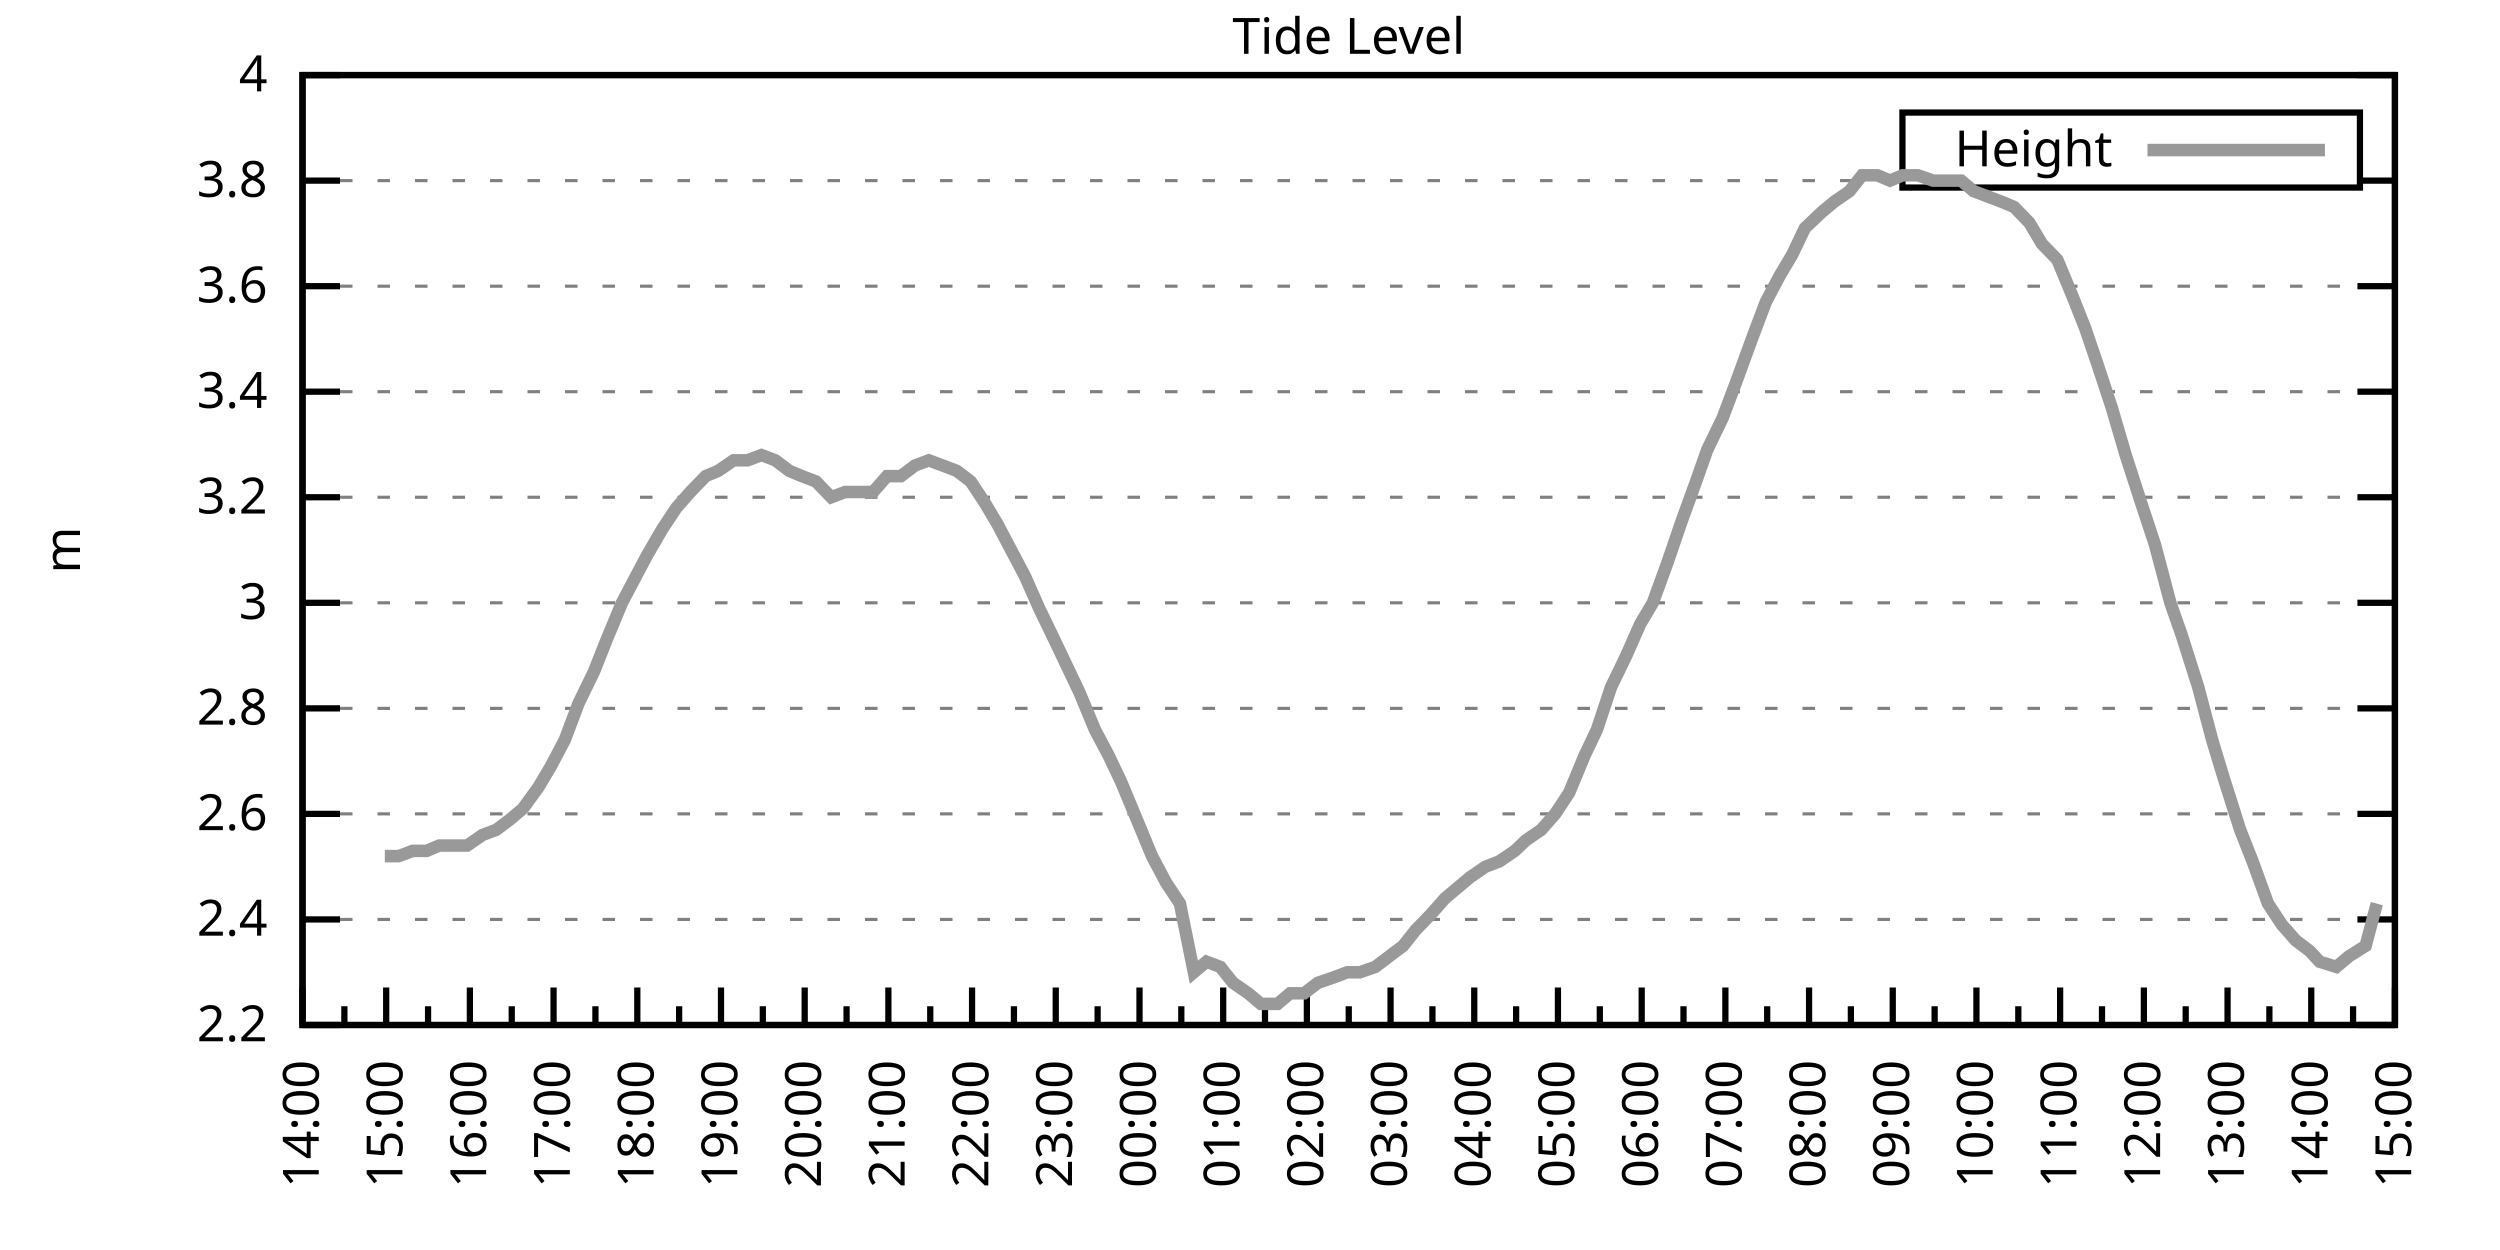
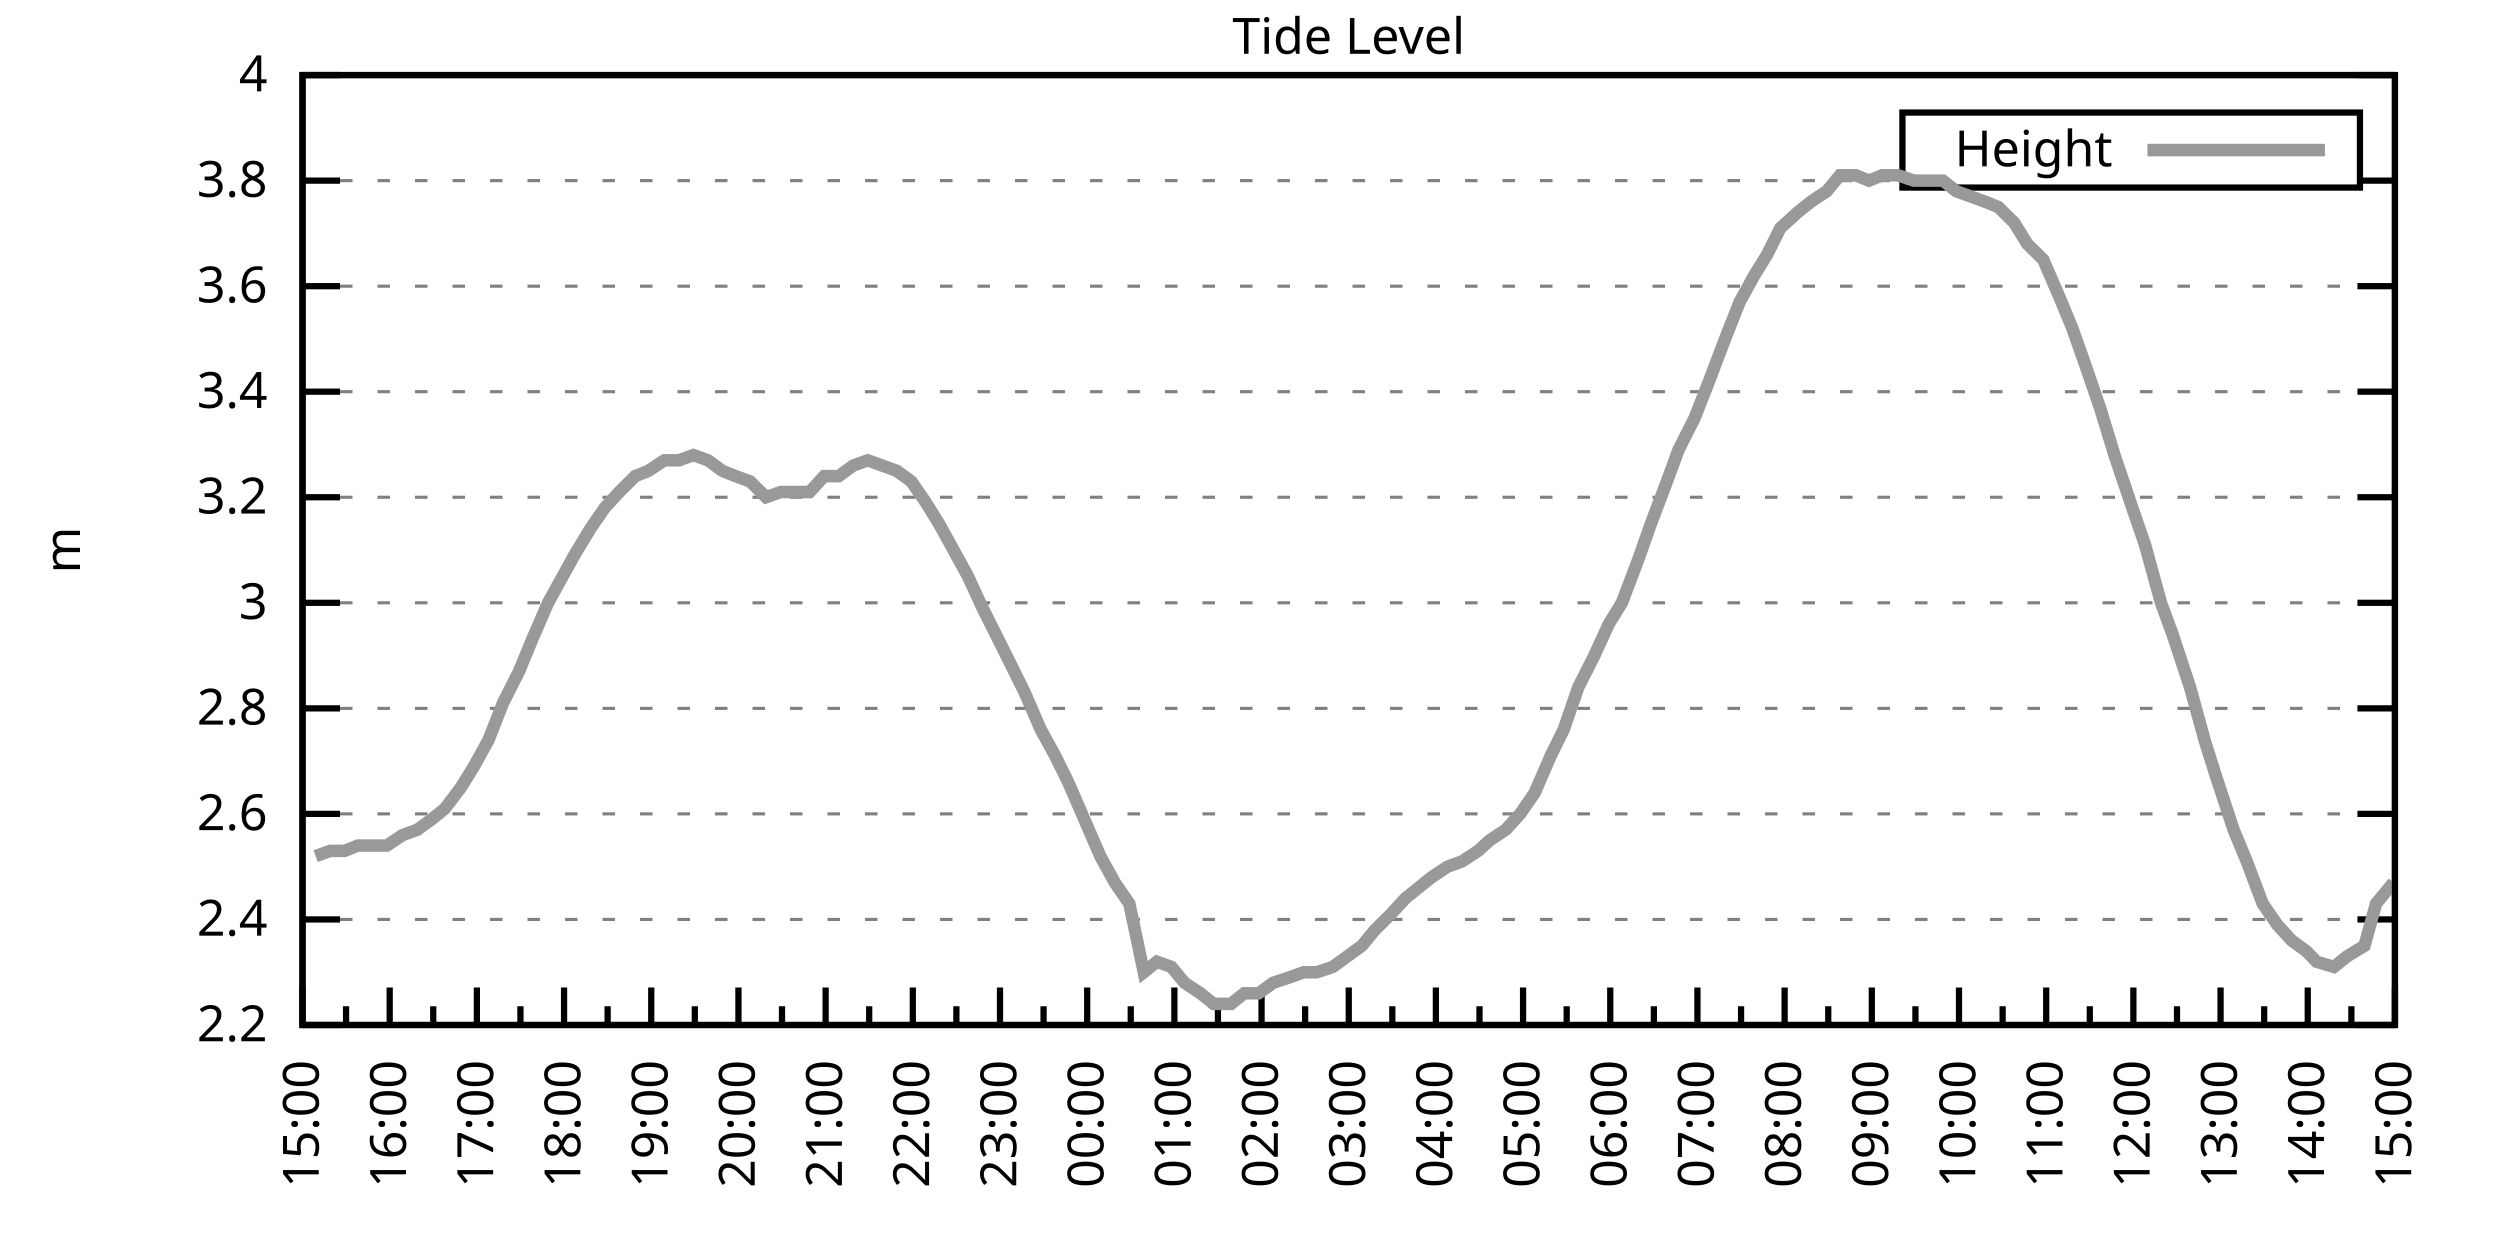
<svg xmlns="http://www.w3.org/2000/svg" xmlns:xlink="http://www.w3.org/1999/xlink" width="400" height="200" viewBox="0 0 400 200">
  <g id="gnuplot_canvas">
    <rect x="0" y="0" width="400" height="200" fill="none" />
    <defs>
      <circle id="gpDot" r="0.5" stroke-width="0.5" stroke="currentColor" />
      <path id="gpPt0" stroke-width="0.333" stroke="currentColor" d="M-1,0 h2 M0,-1 v2" />
      <path id="gpPt1" stroke-width="0.333" stroke="currentColor" d="M-1,-1 L1,1 M1,-1 L-1,1" />
      <path id="gpPt2" stroke-width="0.333" stroke="currentColor" d="M-1,0 L1,0 M0,-1 L0,1 M-1,-1 L1,1 M-1,1 L1,-1" />
      <rect id="gpPt3" stroke-width="0.333" stroke="currentColor" x="-1" y="-1" width="2" height="2" />
      <rect id="gpPt4" stroke-width="0.333" stroke="currentColor" fill="currentColor" x="-1" y="-1" width="2" height="2" />
      <circle id="gpPt5" stroke-width="0.333" stroke="currentColor" cx="0" cy="0" r="1" />
      <use xlink:href="#gpPt5" id="gpPt6" fill="currentColor" stroke="none" />
      <path id="gpPt7" stroke-width="0.333" stroke="currentColor" d="M0,-1.33 L-1.33,0.67 L1.33,0.67 z" />
      <use xlink:href="#gpPt7" id="gpPt8" fill="currentColor" stroke="none" />
      <use xlink:href="#gpPt7" id="gpPt9" stroke="currentColor" transform="rotate(180)" />
      <use xlink:href="#gpPt9" id="gpPt10" fill="currentColor" stroke="none" />
      <use xlink:href="#gpPt3" id="gpPt11" stroke="currentColor" transform="rotate(45)" />
      <use xlink:href="#gpPt11" id="gpPt12" fill="currentColor" stroke="none" />
      <path id="gpPt13" stroke-width="0.333" stroke="currentColor" d="M0,1.330 L1.265,0.411 L0.782,-1.067 L-0.782,-1.076 L-1.265,0.411 z" />
      <use xlink:href="#gpPt13" id="gpPt14" fill="currentColor" stroke="none" />
      <filter id="textbox" filterUnits="objectBoundingBox" x="0" y="0" height="1" width="1">
        <feFlood flood-color="white" flood-opacity="1" result="bgnd" />
        <feComposite in="SourceGraphic" in2="bgnd" operator="atop" />
      </filter>
      <filter id="greybox" filterUnits="objectBoundingBox" x="0" y="0" height="1" width="1">
        <feFlood flood-color="lightgrey" flood-opacity="1" result="grey" />
        <feComposite in="SourceGraphic" in2="grey" operator="atop" />
      </filter>
    </defs>
    <g fill="none" color="white" stroke="currentColor" stroke-width="1.00" stroke-linecap="butt" stroke-linejoin="miter">
</g>
    <g fill="none" color="black" stroke="currentColor" stroke-width="1.00" stroke-linecap="butt" stroke-linejoin="miter">
      <g stroke="none" shape-rendering="crispEdges">
        <polygon fill="rgb(255, 255, 255)" points="48.40,164.00 383.18,164.00 383.18,12.02 48.40,12.02 " />
      </g>
    </g>
    <g fill="none" color="black" stroke="currentColor" stroke-width="1.00" stroke-linecap="butt" stroke-linejoin="miter">
</g>
    <g fill="none" color="black" stroke="black" stroke-width="0.50" stroke-linecap="butt" stroke-linejoin="miter">
</g>
    <g fill="none" color="gray" stroke="currentColor" stroke-width="0.50" stroke-linecap="butt" stroke-linejoin="miter">
      <path stroke="gray" stroke-dasharray="2,4" class="gridline" d="M48.40,164.00 L383.19,164.00  " />
    </g>
    <g fill="none" color="gray" stroke="gray" stroke-width="1.00" stroke-linecap="butt" stroke-linejoin="miter">
</g>
    <g fill="none" color="black" stroke="currentColor" stroke-width="1.00" stroke-linecap="butt" stroke-linejoin="miter">
      <path stroke="black" d="M48.40,164.00 L54.40,164.00 M383.19,164.00 L377.19,164.00  " />
      <g transform="translate(42.80,166.60)" stroke="none" fill="black" font-family="Sans" font-size="8.00" text-anchor="end">
        <text>
          <tspan font-family="Sans"> 2.2</tspan>
        </text>
      </g>
    </g>
    <g fill="none" color="black" stroke="currentColor" stroke-width="1.00" stroke-linecap="butt" stroke-linejoin="miter">
</g>
    <g fill="none" color="black" stroke="black" stroke-width="0.50" stroke-linecap="butt" stroke-linejoin="miter">
</g>
    <g fill="none" color="gray" stroke="currentColor" stroke-width="0.50" stroke-linecap="butt" stroke-linejoin="miter">
      <path stroke="gray" stroke-dasharray="2,4" class="gridline" d="M48.40,147.11 L383.19,147.11  " />
    </g>
    <g fill="none" color="gray" stroke="gray" stroke-width="1.00" stroke-linecap="butt" stroke-linejoin="miter">
</g>
    <g fill="none" color="black" stroke="currentColor" stroke-width="1.00" stroke-linecap="butt" stroke-linejoin="miter">
      <path stroke="black" d="M48.40,147.11 L54.40,147.11 M383.19,147.11 L377.19,147.11  " />
      <g transform="translate(42.80,149.71)" stroke="none" fill="black" font-family="Sans" font-size="8.00" text-anchor="end">
        <text>
          <tspan font-family="Sans"> 2.4</tspan>
        </text>
      </g>
    </g>
    <g fill="none" color="black" stroke="currentColor" stroke-width="1.00" stroke-linecap="butt" stroke-linejoin="miter">
</g>
    <g fill="none" color="black" stroke="black" stroke-width="0.50" stroke-linecap="butt" stroke-linejoin="miter">
</g>
    <g fill="none" color="gray" stroke="currentColor" stroke-width="0.50" stroke-linecap="butt" stroke-linejoin="miter">
      <path stroke="gray" stroke-dasharray="2,4" class="gridline" d="M48.40,130.22 L383.19,130.22  " />
    </g>
    <g fill="none" color="gray" stroke="gray" stroke-width="1.00" stroke-linecap="butt" stroke-linejoin="miter">
</g>
    <g fill="none" color="black" stroke="currentColor" stroke-width="1.00" stroke-linecap="butt" stroke-linejoin="miter">
      <path stroke="black" d="M48.40,130.22 L54.40,130.22 M383.19,130.22 L377.19,130.22  " />
      <g transform="translate(42.80,132.82)" stroke="none" fill="black" font-family="Sans" font-size="8.00" text-anchor="end">
        <text>
          <tspan font-family="Sans"> 2.6</tspan>
        </text>
      </g>
    </g>
    <g fill="none" color="black" stroke="currentColor" stroke-width="1.00" stroke-linecap="butt" stroke-linejoin="miter">
</g>
    <g fill="none" color="black" stroke="black" stroke-width="0.50" stroke-linecap="butt" stroke-linejoin="miter">
</g>
    <g fill="none" color="gray" stroke="currentColor" stroke-width="0.50" stroke-linecap="butt" stroke-linejoin="miter">
      <path stroke="gray" stroke-dasharray="2,4" class="gridline" d="M48.40,113.34 L383.19,113.34  " />
    </g>
    <g fill="none" color="gray" stroke="gray" stroke-width="1.00" stroke-linecap="butt" stroke-linejoin="miter">
</g>
    <g fill="none" color="black" stroke="currentColor" stroke-width="1.00" stroke-linecap="butt" stroke-linejoin="miter">
      <path stroke="black" d="M48.40,113.34 L54.40,113.34 M383.19,113.34 L377.19,113.34  " />
      <g transform="translate(42.80,115.94)" stroke="none" fill="black" font-family="Sans" font-size="8.00" text-anchor="end">
        <text>
          <tspan font-family="Sans"> 2.8</tspan>
        </text>
      </g>
    </g>
    <g fill="none" color="black" stroke="currentColor" stroke-width="1.00" stroke-linecap="butt" stroke-linejoin="miter">
</g>
    <g fill="none" color="black" stroke="black" stroke-width="0.50" stroke-linecap="butt" stroke-linejoin="miter">
</g>
    <g fill="none" color="gray" stroke="currentColor" stroke-width="0.50" stroke-linecap="butt" stroke-linejoin="miter">
      <path stroke="gray" stroke-dasharray="2,4" class="gridline" d="M48.40,96.45 L383.19,96.45  " />
    </g>
    <g fill="none" color="gray" stroke="gray" stroke-width="1.00" stroke-linecap="butt" stroke-linejoin="miter">
</g>
    <g fill="none" color="black" stroke="currentColor" stroke-width="1.00" stroke-linecap="butt" stroke-linejoin="miter">
      <path stroke="black" d="M48.40,96.45 L54.40,96.45 M383.19,96.45 L377.19,96.45  " />
      <g transform="translate(42.80,99.05)" stroke="none" fill="black" font-family="Sans" font-size="8.00" text-anchor="end">
        <text>
          <tspan font-family="Sans"> 3</tspan>
        </text>
      </g>
    </g>
    <g fill="none" color="black" stroke="currentColor" stroke-width="1.00" stroke-linecap="butt" stroke-linejoin="miter">
</g>
    <g fill="none" color="black" stroke="black" stroke-width="0.50" stroke-linecap="butt" stroke-linejoin="miter">
</g>
    <g fill="none" color="gray" stroke="currentColor" stroke-width="0.50" stroke-linecap="butt" stroke-linejoin="miter">
      <path stroke="gray" stroke-dasharray="2,4" class="gridline" d="M48.40,79.56 L383.19,79.56  " />
    </g>
    <g fill="none" color="gray" stroke="gray" stroke-width="1.00" stroke-linecap="butt" stroke-linejoin="miter">
</g>
    <g fill="none" color="black" stroke="currentColor" stroke-width="1.00" stroke-linecap="butt" stroke-linejoin="miter">
      <path stroke="black" d="M48.40,79.56 L54.40,79.56 M383.19,79.56 L377.19,79.56  " />
      <g transform="translate(42.80,82.16)" stroke="none" fill="black" font-family="Sans" font-size="8.00" text-anchor="end">
        <text>
          <tspan font-family="Sans"> 3.2</tspan>
        </text>
      </g>
    </g>
    <g fill="none" color="black" stroke="currentColor" stroke-width="1.00" stroke-linecap="butt" stroke-linejoin="miter">
</g>
    <g fill="none" color="black" stroke="black" stroke-width="0.50" stroke-linecap="butt" stroke-linejoin="miter">
</g>
    <g fill="none" color="gray" stroke="currentColor" stroke-width="0.50" stroke-linecap="butt" stroke-linejoin="miter">
      <path stroke="gray" stroke-dasharray="2,4" class="gridline" d="M48.40,62.67 L383.19,62.67  " />
    </g>
    <g fill="none" color="gray" stroke="gray" stroke-width="1.00" stroke-linecap="butt" stroke-linejoin="miter">
</g>
    <g fill="none" color="black" stroke="currentColor" stroke-width="1.00" stroke-linecap="butt" stroke-linejoin="miter">
      <path stroke="black" d="M48.40,62.67 L54.40,62.67 M383.19,62.67 L377.19,62.67  " />
      <g transform="translate(42.80,65.27)" stroke="none" fill="black" font-family="Sans" font-size="8.00" text-anchor="end">
        <text>
          <tspan font-family="Sans"> 3.4</tspan>
        </text>
      </g>
    </g>
    <g fill="none" color="black" stroke="currentColor" stroke-width="1.00" stroke-linecap="butt" stroke-linejoin="miter">
</g>
    <g fill="none" color="black" stroke="black" stroke-width="0.50" stroke-linecap="butt" stroke-linejoin="miter">
</g>
    <g fill="none" color="gray" stroke="currentColor" stroke-width="0.50" stroke-linecap="butt" stroke-linejoin="miter">
      <path stroke="gray" stroke-dasharray="2,4" class="gridline" d="M48.40,45.79 L383.19,45.79  " />
    </g>
    <g fill="none" color="gray" stroke="gray" stroke-width="1.00" stroke-linecap="butt" stroke-linejoin="miter">
</g>
    <g fill="none" color="black" stroke="currentColor" stroke-width="1.00" stroke-linecap="butt" stroke-linejoin="miter">
      <path stroke="black" d="M48.40,45.79 L54.40,45.79 M383.19,45.79 L377.19,45.79  " />
      <g transform="translate(42.80,48.39)" stroke="none" fill="black" font-family="Sans" font-size="8.00" text-anchor="end">
        <text>
          <tspan font-family="Sans"> 3.6</tspan>
        </text>
      </g>
    </g>
    <g fill="none" color="black" stroke="currentColor" stroke-width="1.00" stroke-linecap="butt" stroke-linejoin="miter">
</g>
    <g fill="none" color="black" stroke="black" stroke-width="0.50" stroke-linecap="butt" stroke-linejoin="miter">
</g>
    <g fill="none" color="gray" stroke="currentColor" stroke-width="0.50" stroke-linecap="butt" stroke-linejoin="miter">
      <path stroke="gray" stroke-dasharray="2,4" class="gridline" d="M48.40,28.90 L304.39,28.90 M377.59,28.90 L383.19,28.90  " />
    </g>
    <g fill="none" color="gray" stroke="gray" stroke-width="1.00" stroke-linecap="butt" stroke-linejoin="miter">
</g>
    <g fill="none" color="black" stroke="currentColor" stroke-width="1.00" stroke-linecap="butt" stroke-linejoin="miter">
      <path stroke="black" d="M48.40,28.90 L54.40,28.90 M383.19,28.90 L377.19,28.90  " />
      <g transform="translate(42.80,31.50)" stroke="none" fill="black" font-family="Sans" font-size="8.00" text-anchor="end">
        <text>
          <tspan font-family="Sans"> 3.8</tspan>
        </text>
      </g>
    </g>
    <g fill="none" color="black" stroke="currentColor" stroke-width="1.00" stroke-linecap="butt" stroke-linejoin="miter">
</g>
    <g fill="none" color="black" stroke="black" stroke-width="0.50" stroke-linecap="butt" stroke-linejoin="miter">
</g>
    <g fill="none" color="gray" stroke="currentColor" stroke-width="0.50" stroke-linecap="butt" stroke-linejoin="miter">
      <path stroke="gray" stroke-dasharray="2,4" class="gridline" d="M48.40,12.01 L383.19,12.01  " />
    </g>
    <g fill="none" color="gray" stroke="gray" stroke-width="1.00" stroke-linecap="butt" stroke-linejoin="miter">
</g>
    <g fill="none" color="black" stroke="currentColor" stroke-width="1.00" stroke-linecap="butt" stroke-linejoin="miter">
      <path stroke="black" d="M48.40,12.01 L54.40,12.01 M383.19,12.01 L377.19,12.01  " />
      <g transform="translate(42.80,14.61)" stroke="none" fill="black" font-family="Sans" font-size="8.00" text-anchor="end">
        <text>
          <tspan font-family="Sans"> 4</tspan>
        </text>
      </g>
    </g>
    <g fill="none" color="black" stroke="currentColor" stroke-width="1.00" stroke-linecap="butt" stroke-linejoin="miter">
      <path stroke="black" d="M48.40,164.00 L48.40,158.00  " />
      <g transform="translate(51.00,169.60) rotate(270)" stroke="none" fill="black" font-family="Sans" font-size="8.00" text-anchor="end">
        <text>
+           <tspan font-family="Sans">15:00</tspan>
+         </text>
+       </g>
+     </g>
+     <g fill="none" color="black" stroke="currentColor" stroke-width="1.00" stroke-linecap="butt" stroke-linejoin="miter">
+       <path stroke="black" d="M55.37,164.00 L55.37,161.00 M62.35,164.00 L62.35,158.00  " />
+       <g transform="translate(64.95,169.60) rotate(270)" stroke="none" fill="black" font-family="Sans" font-size="8.00" text-anchor="end">
+         <text>
+           <tspan font-family="Sans">16:00</tspan>
+         </text>
+       </g>
+     </g>
+     <g fill="none" color="black" stroke="currentColor" stroke-width="1.00" stroke-linecap="butt" stroke-linejoin="miter">
+       <path stroke="black" d="M69.32,164.00 L69.32,161.00 M76.30,164.00 L76.30,158.00  " />
+       <g transform="translate(78.90,169.60) rotate(270)" stroke="none" fill="black" font-family="Sans" font-size="8.00" text-anchor="end">
+         <text>
+           <tspan font-family="Sans">17:00</tspan>
+         </text>
+       </g>
+     </g>
+     <g fill="none" color="black" stroke="currentColor" stroke-width="1.00" stroke-linecap="butt" stroke-linejoin="miter">
+       <path stroke="black" d="M83.27,164.00 L83.27,161.00 M90.25,164.00 L90.25,158.00  " />
+       <g transform="translate(92.85,169.60) rotate(270)" stroke="none" fill="black" font-family="Sans" font-size="8.00" text-anchor="end">
+         <text>
+           <tspan font-family="Sans">18:00</tspan>
+         </text>
+       </g>
+     </g>
+     <g fill="none" color="black" stroke="currentColor" stroke-width="1.00" stroke-linecap="butt" stroke-linejoin="miter">
+       <path stroke="black" d="M97.22,164.00 L97.22,161.00 M104.20,164.00 L104.20,158.00  " />
+       <g transform="translate(106.80,169.60) rotate(270)" stroke="none" fill="black" font-family="Sans" font-size="8.00" text-anchor="end">
+         <text>
+           <tspan font-family="Sans">19:00</tspan>
+         </text>
+       </g>
+     </g>
+     <g fill="none" color="black" stroke="currentColor" stroke-width="1.00" stroke-linecap="butt" stroke-linejoin="miter">
+       <path stroke="black" d="M111.17,164.00 L111.17,161.00 M118.15,164.00 L118.15,158.00  " />
+       <g transform="translate(120.75,169.60) rotate(270)" stroke="none" fill="black" font-family="Sans" font-size="8.00" text-anchor="end">
+         <text>
+           <tspan font-family="Sans">20:00</tspan>
+         </text>
+       </g>
+     </g>
+     <g fill="none" color="black" stroke="currentColor" stroke-width="1.00" stroke-linecap="butt" stroke-linejoin="miter">
+       <path stroke="black" d="M125.12,164.00 L125.12,161.00 M132.10,164.00 L132.10,158.00  " />
+       <g transform="translate(134.70,169.60) rotate(270)" stroke="none" fill="black" font-family="Sans" font-size="8.00" text-anchor="end">
+         <text>
+           <tspan font-family="Sans">21:00</tspan>
+         </text>
+       </g>
+     </g>
+     <g fill="none" color="black" stroke="currentColor" stroke-width="1.00" stroke-linecap="butt" stroke-linejoin="miter">
+       <path stroke="black" d="M139.07,164.00 L139.07,161.00 M146.05,164.00 L146.05,158.00  " />
+       <g transform="translate(148.65,169.60) rotate(270)" stroke="none" fill="black" font-family="Sans" font-size="8.00" text-anchor="end">
+         <text>
+           <tspan font-family="Sans">22:00</tspan>
+         </text>
+       </g>
+     </g>
+     <g fill="none" color="black" stroke="currentColor" stroke-width="1.00" stroke-linecap="butt" stroke-linejoin="miter">
+       <path stroke="black" d="M153.02,164.00 L153.02,161.00 M160.00,164.00 L160.00,158.00  " />
+       <g transform="translate(162.60,169.60) rotate(270)" stroke="none" fill="black" font-family="Sans" font-size="8.00" text-anchor="end">
+         <text>
+           <tspan font-family="Sans">23:00</tspan>
+         </text>
+       </g>
+     </g>
+     <g fill="none" color="black" stroke="currentColor" stroke-width="1.00" stroke-linecap="butt" stroke-linejoin="miter">
+       <path stroke="black" d="M166.97,164.00 L166.97,161.00 M173.95,164.00 L173.95,158.00  " />
+       <g transform="translate(176.55,169.60) rotate(270)" stroke="none" fill="black" font-family="Sans" font-size="8.00" text-anchor="end">
+         <text>
+           <tspan font-family="Sans">00:00</tspan>
+         </text>
+       </g>
+     </g>
+     <g fill="none" color="black" stroke="currentColor" stroke-width="1.00" stroke-linecap="butt" stroke-linejoin="miter">
+       <path stroke="black" d="M180.92,164.00 L180.92,161.00 M187.90,164.00 L187.90,158.00  " />
+       <g transform="translate(190.50,169.60) rotate(270)" stroke="none" fill="black" font-family="Sans" font-size="8.00" text-anchor="end">
+         <text>
+           <tspan font-family="Sans">01:00</tspan>
+         </text>
+       </g>
+     </g>
+     <g fill="none" color="black" stroke="currentColor" stroke-width="1.00" stroke-linecap="butt" stroke-linejoin="miter">
+       <path stroke="black" d="M194.87,164.00 L194.87,161.00 M201.85,164.00 L201.85,158.00  " />
+       <g transform="translate(204.45,169.60) rotate(270)" stroke="none" fill="black" font-family="Sans" font-size="8.00" text-anchor="end">
+         <text>
+           <tspan font-family="Sans">02:00</tspan>
+         </text>
+       </g>
+     </g>
+     <g fill="none" color="black" stroke="currentColor" stroke-width="1.00" stroke-linecap="butt" stroke-linejoin="miter">
+       <path stroke="black" d="M208.82,164.00 L208.82,161.00 M215.80,164.00 L215.80,158.00  " />
+       <g transform="translate(218.40,169.60) rotate(270)" stroke="none" fill="black" font-family="Sans" font-size="8.00" text-anchor="end">
+         <text>
+           <tspan font-family="Sans">03:00</tspan>
+         </text>
+       </g>
+     </g>
+     <g fill="none" color="black" stroke="currentColor" stroke-width="1.00" stroke-linecap="butt" stroke-linejoin="miter">
+       <path stroke="black" d="M222.77,164.00 L222.77,161.00 M229.74,164.00 L229.74,158.00  " />
+       <g transform="translate(232.34,169.60) rotate(270)" stroke="none" fill="black" font-family="Sans" font-size="8.00" text-anchor="end">
+         <text>
+           <tspan font-family="Sans">04:00</tspan>
+         </text>
+       </g>
+     </g>
+     <g fill="none" color="black" stroke="currentColor" stroke-width="1.00" stroke-linecap="butt" stroke-linejoin="miter">
+       <path stroke="black" d="M236.72,164.00 L236.72,161.00 M243.69,164.00 L243.69,158.00  " />
+       <g transform="translate(246.29,169.60) rotate(270)" stroke="none" fill="black" font-family="Sans" font-size="8.00" text-anchor="end">
+         <text>
+           <tspan font-family="Sans">05:00</tspan>
+         </text>
+       </g>
+     </g>
+     <g fill="none" color="black" stroke="currentColor" stroke-width="1.00" stroke-linecap="butt" stroke-linejoin="miter">
+       <path stroke="black" d="M250.67,164.00 L250.67,161.00 M257.64,164.00 L257.64,158.00  " />
+       <g transform="translate(260.24,169.60) rotate(270)" stroke="none" fill="black" font-family="Sans" font-size="8.00" text-anchor="end">
+         <text>
+           <tspan font-family="Sans">06:00</tspan>
+         </text>
+       </g>
+     </g>
+     <g fill="none" color="black" stroke="currentColor" stroke-width="1.00" stroke-linecap="butt" stroke-linejoin="miter">
+       <path stroke="black" d="M264.62,164.00 L264.62,161.00 M271.59,164.00 L271.59,158.00  " />
+       <g transform="translate(274.19,169.60) rotate(270)" stroke="none" fill="black" font-family="Sans" font-size="8.00" text-anchor="end">
+         <text>
+           <tspan font-family="Sans">07:00</tspan>
+         </text>
+       </g>
+     </g>
+     <g fill="none" color="black" stroke="currentColor" stroke-width="1.00" stroke-linecap="butt" stroke-linejoin="miter">
+       <path stroke="black" d="M278.57,164.00 L278.57,161.00 M285.54,164.00 L285.54,158.00  " />
+       <g transform="translate(288.14,169.60) rotate(270)" stroke="none" fill="black" font-family="Sans" font-size="8.00" text-anchor="end">
+         <text>
+           <tspan font-family="Sans">08:00</tspan>
+         </text>
+       </g>
+     </g>
+     <g fill="none" color="black" stroke="currentColor" stroke-width="1.00" stroke-linecap="butt" stroke-linejoin="miter">
+       <path stroke="black" d="M292.52,164.00 L292.52,161.00 M299.49,164.00 L299.49,158.00  " />
+       <g transform="translate(302.09,169.60) rotate(270)" stroke="none" fill="black" font-family="Sans" font-size="8.00" text-anchor="end">
+         <text>
+           <tspan font-family="Sans">09:00</tspan>
+         </text>
+       </g>
+     </g>
+     <g fill="none" color="black" stroke="currentColor" stroke-width="1.00" stroke-linecap="butt" stroke-linejoin="miter">
+       <path stroke="black" d="M306.47,164.00 L306.47,161.00 M313.44,164.00 L313.44,158.00  " />
+       <g transform="translate(316.04,169.60) rotate(270)" stroke="none" fill="black" font-family="Sans" font-size="8.00" text-anchor="end">
+         <text>
+           <tspan font-family="Sans">10:00</tspan>
+         </text>
+       </g>
+     </g>
+     <g fill="none" color="black" stroke="currentColor" stroke-width="1.00" stroke-linecap="butt" stroke-linejoin="miter">
+       <path stroke="black" d="M320.42,164.00 L320.42,161.00 M327.39,164.00 L327.39,158.00  " />
+       <g transform="translate(329.99,169.60) rotate(270)" stroke="none" fill="black" font-family="Sans" font-size="8.00" text-anchor="end">
+         <text>
+           <tspan font-family="Sans">11:00</tspan>
+         </text>
+       </g>
+     </g>
+     <g fill="none" color="black" stroke="currentColor" stroke-width="1.00" stroke-linecap="butt" stroke-linejoin="miter">
+       <path stroke="black" d="M334.37,164.00 L334.37,161.00 M341.34,164.00 L341.34,158.00  " />
+       <g transform="translate(343.94,169.60) rotate(270)" stroke="none" fill="black" font-family="Sans" font-size="8.00" text-anchor="end">
+         <text>
+           <tspan font-family="Sans">12:00</tspan>
+         </text>
+       </g>
+     </g>
+     <g fill="none" color="black" stroke="currentColor" stroke-width="1.00" stroke-linecap="butt" stroke-linejoin="miter">
+       <path stroke="black" d="M348.32,164.00 L348.32,161.00 M355.29,164.00 L355.29,158.00  " />
+       <g transform="translate(357.89,169.60) rotate(270)" stroke="none" fill="black" font-family="Sans" font-size="8.00" text-anchor="end">
+         <text>
+           <tspan font-family="Sans">13:00</tspan>
+         </text>
+       </g>
+     </g>
+     <g fill="none" color="black" stroke="currentColor" stroke-width="1.00" stroke-linecap="butt" stroke-linejoin="miter">
+       <path stroke="black" d="M362.27,164.00 L362.27,161.00 M369.24,164.00 L369.24,158.00  " />
+       <g transform="translate(371.84,169.60) rotate(270)" stroke="none" fill="black" font-family="Sans" font-size="8.00" text-anchor="end">
+         <text>
          <tspan font-family="Sans">14:00</tspan>
        </text>
      </g>
    </g>
    <g fill="none" color="black" stroke="currentColor" stroke-width="1.00" stroke-linecap="butt" stroke-linejoin="miter">
-       <path stroke="black" d="M55.10,164.00 L55.10,161.00 M61.79,164.00 L61.79,158.00  " />
-       <g transform="translate(64.39,169.60) rotate(270)" stroke="none" fill="black" font-family="Sans" font-size="8.00" text-anchor="end">
-         <text>
-           <tspan font-family="Sans">15:00</tspan>
-         </text>
-       </g>
-     </g>
-     <g fill="none" color="black" stroke="currentColor" stroke-width="1.00" stroke-linecap="butt" stroke-linejoin="miter">
-       <path stroke="black" d="M68.49,164.00 L68.49,161.00 M75.18,164.00 L75.18,158.00  " />
-       <g transform="translate(77.78,169.60) rotate(270)" stroke="none" fill="black" font-family="Sans" font-size="8.00" text-anchor="end">
-         <text>
-           <tspan font-family="Sans">16:00</tspan>
-         </text>
-       </g>
-     </g>
-     <g fill="none" color="black" stroke="currentColor" stroke-width="1.00" stroke-linecap="butt" stroke-linejoin="miter">
-       <path stroke="black" d="M81.88,164.00 L81.88,161.00 M88.57,164.00 L88.57,158.00  " />
-       <g transform="translate(91.17,169.60) rotate(270)" stroke="none" fill="black" font-family="Sans" font-size="8.00" text-anchor="end">
-         <text>
-           <tspan font-family="Sans">17:00</tspan>
-         </text>
-       </g>
-     </g>
-     <g fill="none" color="black" stroke="currentColor" stroke-width="1.00" stroke-linecap="butt" stroke-linejoin="miter">
-       <path stroke="black" d="M95.27,164.00 L95.27,161.00 M101.97,164.00 L101.97,158.00  " />
-       <g transform="translate(104.57,169.60) rotate(270)" stroke="none" fill="black" font-family="Sans" font-size="8.00" text-anchor="end">
-         <text>
-           <tspan font-family="Sans">18:00</tspan>
-         </text>
-       </g>
-     </g>
-     <g fill="none" color="black" stroke="currentColor" stroke-width="1.00" stroke-linecap="butt" stroke-linejoin="miter">
-       <path stroke="black" d="M108.66,164.00 L108.66,161.00 M115.36,164.00 L115.36,158.00  " />
-       <g transform="translate(117.96,169.60) rotate(270)" stroke="none" fill="black" font-family="Sans" font-size="8.00" text-anchor="end">
-         <text>
-           <tspan font-family="Sans">19:00</tspan>
-         </text>
-       </g>
-     </g>
-     <g fill="none" color="black" stroke="currentColor" stroke-width="1.00" stroke-linecap="butt" stroke-linejoin="miter">
-       <path stroke="black" d="M122.05,164.00 L122.05,161.00 M128.75,164.00 L128.75,158.00  " />
-       <g transform="translate(131.35,169.60) rotate(270)" stroke="none" fill="black" font-family="Sans" font-size="8.00" text-anchor="end">
-         <text>
-           <tspan font-family="Sans">20:00</tspan>
-         </text>
-       </g>
-     </g>
-     <g fill="none" color="black" stroke="currentColor" stroke-width="1.00" stroke-linecap="butt" stroke-linejoin="miter">
-       <path stroke="black" d="M135.45,164.00 L135.45,161.00 M142.14,164.00 L142.14,158.00  " />
-       <g transform="translate(144.74,169.60) rotate(270)" stroke="none" fill="black" font-family="Sans" font-size="8.00" text-anchor="end">
-         <text>
-           <tspan font-family="Sans">21:00</tspan>
-         </text>
-       </g>
-     </g>
-     <g fill="none" color="black" stroke="currentColor" stroke-width="1.00" stroke-linecap="butt" stroke-linejoin="miter">
-       <path stroke="black" d="M148.84,164.00 L148.84,161.00 M155.53,164.00 L155.53,158.00  " />
-       <g transform="translate(158.13,169.60) rotate(270)" stroke="none" fill="black" font-family="Sans" font-size="8.00" text-anchor="end">
-         <text>
-           <tspan font-family="Sans">22:00</tspan>
-         </text>
-       </g>
-     </g>
-     <g fill="none" color="black" stroke="currentColor" stroke-width="1.00" stroke-linecap="butt" stroke-linejoin="miter">
-       <path stroke="black" d="M162.23,164.00 L162.23,161.00 M168.92,164.00 L168.92,158.00  " />
-       <g transform="translate(171.52,169.60) rotate(270)" stroke="none" fill="black" font-family="Sans" font-size="8.00" text-anchor="end">
-         <text>
-           <tspan font-family="Sans">23:00</tspan>
-         </text>
-       </g>
-     </g>
-     <g fill="none" color="black" stroke="currentColor" stroke-width="1.00" stroke-linecap="butt" stroke-linejoin="miter">
-       <path stroke="black" d="M175.62,164.00 L175.62,161.00 M182.32,164.00 L182.32,158.00  " />
-       <g transform="translate(184.92,169.60) rotate(270)" stroke="none" fill="black" font-family="Sans" font-size="8.00" text-anchor="end">
-         <text>
-           <tspan font-family="Sans">00:00</tspan>
-         </text>
-       </g>
-     </g>
-     <g fill="none" color="black" stroke="currentColor" stroke-width="1.00" stroke-linecap="butt" stroke-linejoin="miter">
-       <path stroke="black" d="M189.01,164.00 L189.01,161.00 M195.71,164.00 L195.71,158.00  " />
-       <g transform="translate(198.31,169.60) rotate(270)" stroke="none" fill="black" font-family="Sans" font-size="8.00" text-anchor="end">
-         <text>
-           <tspan font-family="Sans">01:00</tspan>
-         </text>
-       </g>
-     </g>
-     <g fill="none" color="black" stroke="currentColor" stroke-width="1.00" stroke-linecap="butt" stroke-linejoin="miter">
-       <path stroke="black" d="M202.40,164.00 L202.40,161.00 M209.10,164.00 L209.10,158.00  " />
-       <g transform="translate(211.70,169.60) rotate(270)" stroke="none" fill="black" font-family="Sans" font-size="8.00" text-anchor="end">
-         <text>
-           <tspan font-family="Sans">02:00</tspan>
-         </text>
-       </g>
-     </g>
-     <g fill="none" color="black" stroke="currentColor" stroke-width="1.00" stroke-linecap="butt" stroke-linejoin="miter">
-       <path stroke="black" d="M215.80,164.00 L215.80,161.00 M222.49,164.00 L222.49,158.00  " />
-       <g transform="translate(225.09,169.60) rotate(270)" stroke="none" fill="black" font-family="Sans" font-size="8.00" text-anchor="end">
-         <text>
-           <tspan font-family="Sans">03:00</tspan>
-         </text>
-       </g>
-     </g>
-     <g fill="none" color="black" stroke="currentColor" stroke-width="1.00" stroke-linecap="butt" stroke-linejoin="miter">
-       <path stroke="black" d="M229.19,164.00 L229.19,161.00 M235.88,164.00 L235.88,158.00  " />
-       <g transform="translate(238.48,169.60) rotate(270)" stroke="none" fill="black" font-family="Sans" font-size="8.00" text-anchor="end">
-         <text>
-           <tspan font-family="Sans">04:00</tspan>
-         </text>
-       </g>
-     </g>
-     <g fill="none" color="black" stroke="currentColor" stroke-width="1.00" stroke-linecap="butt" stroke-linejoin="miter">
-       <path stroke="black" d="M242.58,164.00 L242.58,161.00 M249.27,164.00 L249.27,158.00  " />
-       <g transform="translate(251.87,169.60) rotate(270)" stroke="none" fill="black" font-family="Sans" font-size="8.00" text-anchor="end">
-         <text>
-           <tspan font-family="Sans">05:00</tspan>
-         </text>
-       </g>
-     </g>
-     <g fill="none" color="black" stroke="currentColor" stroke-width="1.00" stroke-linecap="butt" stroke-linejoin="miter">
-       <path stroke="black" d="M255.97,164.00 L255.97,161.00 M262.67,164.00 L262.67,158.00  " />
-       <g transform="translate(265.27,169.60) rotate(270)" stroke="none" fill="black" font-family="Sans" font-size="8.00" text-anchor="end">
-         <text>
-           <tspan font-family="Sans">06:00</tspan>
-         </text>
-       </g>
-     </g>
-     <g fill="none" color="black" stroke="currentColor" stroke-width="1.00" stroke-linecap="butt" stroke-linejoin="miter">
-       <path stroke="black" d="M269.36,164.00 L269.36,161.00 M276.06,164.00 L276.06,158.00  " />
-       <g transform="translate(278.66,169.60) rotate(270)" stroke="none" fill="black" font-family="Sans" font-size="8.00" text-anchor="end">
-         <text>
-           <tspan font-family="Sans">07:00</tspan>
-         </text>
-       </g>
-     </g>
-     <g fill="none" color="black" stroke="currentColor" stroke-width="1.00" stroke-linecap="butt" stroke-linejoin="miter">
-       <path stroke="black" d="M282.75,164.00 L282.75,161.00 M289.45,164.00 L289.45,158.00  " />
-       <g transform="translate(292.05,169.60) rotate(270)" stroke="none" fill="black" font-family="Sans" font-size="8.00" text-anchor="end">
-         <text>
-           <tspan font-family="Sans">08:00</tspan>
-         </text>
-       </g>
-     </g>
-     <g fill="none" color="black" stroke="currentColor" stroke-width="1.00" stroke-linecap="butt" stroke-linejoin="miter">
-       <path stroke="black" d="M296.14,164.00 L296.14,161.00 M302.84,164.00 L302.84,158.00  " />
-       <g transform="translate(305.44,169.60) rotate(270)" stroke="none" fill="black" font-family="Sans" font-size="8.00" text-anchor="end">
-         <text>
-           <tspan font-family="Sans">09:00</tspan>
-         </text>
-       </g>
-     </g>
-     <g fill="none" color="black" stroke="currentColor" stroke-width="1.00" stroke-linecap="butt" stroke-linejoin="miter">
-       <path stroke="black" d="M309.54,164.00 L309.54,161.00 M316.23,164.00 L316.23,158.00  " />
-       <g transform="translate(318.83,169.60) rotate(270)" stroke="none" fill="black" font-family="Sans" font-size="8.00" text-anchor="end">
-         <text>
-           <tspan font-family="Sans">10:00</tspan>
-         </text>
-       </g>
-     </g>
-     <g fill="none" color="black" stroke="currentColor" stroke-width="1.00" stroke-linecap="butt" stroke-linejoin="miter">
-       <path stroke="black" d="M322.93,164.00 L322.93,161.00 M329.62,164.00 L329.62,158.00  " />
-       <g transform="translate(332.22,169.60) rotate(270)" stroke="none" fill="black" font-family="Sans" font-size="8.00" text-anchor="end">
-         <text>
-           <tspan font-family="Sans">11:00</tspan>
-         </text>
-       </g>
-     </g>
-     <g fill="none" color="black" stroke="currentColor" stroke-width="1.00" stroke-linecap="butt" stroke-linejoin="miter">
-       <path stroke="black" d="M336.32,164.00 L336.32,161.00 M343.02,164.00 L343.02,158.00  " />
-       <g transform="translate(345.62,169.60) rotate(270)" stroke="none" fill="black" font-family="Sans" font-size="8.00" text-anchor="end">
-         <text>
-           <tspan font-family="Sans">12:00</tspan>
-         </text>
-       </g>
-     </g>
-     <g fill="none" color="black" stroke="currentColor" stroke-width="1.00" stroke-linecap="butt" stroke-linejoin="miter">
-       <path stroke="black" d="M349.71,164.00 L349.71,161.00 M356.41,164.00 L356.41,158.00  " />
-       <g transform="translate(359.01,169.60) rotate(270)" stroke="none" fill="black" font-family="Sans" font-size="8.00" text-anchor="end">
-         <text>
-           <tspan font-family="Sans">13:00</tspan>
-         </text>
-       </g>
-     </g>
-     <g fill="none" color="black" stroke="currentColor" stroke-width="1.00" stroke-linecap="butt" stroke-linejoin="miter">
-       <path stroke="black" d="M363.10,164.00 L363.10,161.00 M369.80,164.00 L369.80,158.00  " />
-       <g transform="translate(372.40,169.60) rotate(270)" stroke="none" fill="black" font-family="Sans" font-size="8.00" text-anchor="end">
-         <text>
-           <tspan font-family="Sans">14:00</tspan>
-         </text>
-       </g>
-     </g>
-     <g fill="none" color="black" stroke="currentColor" stroke-width="1.00" stroke-linecap="butt" stroke-linejoin="miter">
-       <path stroke="black" d="M376.49,164.00 L376.49,161.00 M383.19,164.00 L383.19,158.00  " />
+       <path stroke="black" d="M376.22,164.00 L376.22,161.00 M383.19,164.00 L383.19,158.00  " />
      <g transform="translate(385.79,169.60) rotate(270)" stroke="none" fill="black" font-family="Sans" font-size="8.00" text-anchor="end">
        <text>
          <tspan font-family="Sans">15:00</tspan>
        </text>
      </g>
    </g>
    <g fill="none" color="black" stroke="currentColor" stroke-width="1.00" stroke-linecap="butt" stroke-linejoin="miter">
</g>
    <g fill="none" color="black" stroke="currentColor" stroke-width="1.00" stroke-linecap="butt" stroke-linejoin="miter">
      <path stroke="black" d="M48.40,12.01 L48.40,164.00 L383.19,164.00 L383.19,12.01 L48.40,12.01 Z  " />
    </g>
    <g fill="none" color="black" stroke="currentColor" stroke-width="1.00" stroke-linecap="butt" stroke-linejoin="miter">
      <g transform="translate(12.80,88.01) rotate(270)" stroke="none" fill="black" font-family="Sans" font-size="8.00" text-anchor="middle">
        <text>
          <tspan font-family="Sans">m</tspan>
        </text>
      </g>
    </g>
    <g fill="none" color="black" stroke="currentColor" stroke-width="1.00" stroke-linecap="butt" stroke-linejoin="miter">
</g>
    <g fill="none" color="black" stroke="currentColor" stroke-width="1.00" stroke-linecap="butt" stroke-linejoin="miter">
      <path stroke="black" d="M304.39,30.01 L304.39,18.01 L377.59,18.01 L377.59,30.01 L304.39,30.01 Z  " />
    </g>
    <g id="Tide_level_plot_1">
      <g fill="none" color="white" stroke="black" stroke-width="2.00" stroke-linecap="butt" stroke-linejoin="miter">
</g>
      <g fill="none" color="black" stroke="currentColor" stroke-width="2.00" stroke-linecap="butt" stroke-linejoin="miter">
        <g transform="translate(337.99,26.61)" stroke="none" fill="black" font-family="Sans" font-size="8.00" text-anchor="end">
          <text>
            <tspan font-family="Sans">Height</tspan>
          </text>
        </g>
      </g>
      <g fill="none" color="black" stroke="currentColor" stroke-width="2.00" stroke-linecap="butt" stroke-linejoin="miter">
-         <path stroke="rgb(153, 153, 153)" d="M343.59,24.01 L371.99,24.01 M61.57,136.98 L63.80,136.98 L66.03,136.14 L68.26,136.14 L70.27,135.29 L72.50,135.29   L74.74,135.29 L77.19,133.60 L79.42,132.76 L81.66,131.07 L83.66,129.38 L86.12,126.00 L88.13,122.62 L90.36,118.40   L92.59,112.49 L95.05,107.43 L97.06,102.36 L99.51,96.45 L101.74,92.23 L103.53,88.85 L105.98,84.63 L108.22,81.25   L110.45,78.72 L112.90,76.18 L114.91,75.34 L117.37,73.65 L119.60,73.65 L121.83,72.81 L124.06,73.65 L126.29,75.34   L128.30,76.18 L130.54,77.03 L132.99,79.56 L135.22,78.72 L137.45,78.72 L139.69,78.72 L141.92,76.18 L144.15,76.18   L146.38,74.49 L148.61,73.65 L150.85,74.49 L153.08,75.34 L155.31,77.03 L157.54,80.41 L159.55,83.78 L161.78,88.00   L164.01,92.23 L166.25,97.29 L168.70,102.36 L170.71,106.58 L172.72,110.80 L175.17,116.71 L177.41,120.94 L179.41,125.16   L181.87,131.07 L184.32,136.98 L186.56,141.20 L188.79,144.58 L191.02,155.56 L193.03,153.87 L195.26,154.71 L197.27,157.24   L199.73,158.93 L201.73,160.62 L204.41,160.62 L206.42,158.93 L208.65,158.93 L210.88,157.24 L213.34,156.40 L215.57,155.56   L217.58,155.56 L220.04,154.71 L222.27,153.02 L224.50,151.33 L226.51,148.80 L228.96,146.27 L231.20,143.73 L233.20,142.05   L235.21,140.36 L237.67,138.67 L239.90,137.82 L242.36,136.14 L244.14,134.45 L246.60,132.76 L248.83,130.22 L251.06,126.85   L253.51,120.94 L255.52,116.71 L257.76,109.96 L260.21,104.89 L262.44,99.83 L264.45,96.45 L266.91,89.69 L268.92,83.78   L271.37,77.03 L273.16,71.96 L275.61,66.90 L277.84,60.98 L280.30,54.23 L282.53,48.32 L284.76,44.10 L286.77,40.72   L288.78,36.50 L291.46,33.96 L293.47,32.28 L295.92,30.59 L297.93,28.05 L300.39,28.05 L302.39,28.90 L304.40,28.05   L306.86,28.05 L309.31,28.90 L311.32,28.90 L313.78,28.90 L315.79,30.59 L318.02,31.43 L320.25,32.28 L322.26,33.12   L324.71,35.65 L326.72,39.03 L329.18,41.56 L331.63,47.47 L333.64,52.54 L335.65,58.45 L337.88,65.21 L340.11,72.81   L342.57,80.41 L344.80,87.16 L347.26,96.45 L349.04,101.52 L351.72,109.96 L353.95,118.40 L355.74,124.31 L358.42,132.76   L360.42,137.82 L362.88,144.58 L365.11,147.96 L367.34,150.49 L369.58,152.18 L371.14,153.87 L373.82,154.71 L375.82,153.02   L378.50,151.33 L380.29,144.58  " />
+         <path stroke="rgb(153, 153, 153)" d="M343.59,24.01 L371.99,24.01 M50.49,136.98 L52.82,136.14 L55.14,136.14 L57.23,135.29 L59.56,135.29 L61.88,135.29   L64.44,133.60 L66.77,132.76 L69.09,131.07 L71.18,129.38 L73.74,126.00 L75.83,122.62 L78.16,118.40 L80.48,112.49   L83.04,107.43 L85.13,102.36 L87.69,96.45 L90.02,92.23 L91.88,88.85 L94.43,84.63 L96.76,81.25 L99.08,78.72   L101.64,76.18 L103.73,75.34 L106.29,73.65 L108.62,73.65 L110.94,72.81 L113.27,73.65 L115.59,75.34 L117.68,76.18   L120.01,77.03 L122.57,79.56 L124.89,78.72 L127.22,78.72 L129.54,78.72 L131.87,76.18 L134.19,76.18 L136.51,74.49   L138.84,73.65 L141.16,74.49 L143.49,75.34 L145.81,77.03 L148.14,80.41 L150.23,83.78 L152.56,88.00 L154.88,92.23   L157.21,97.29 L159.76,102.36 L161.86,106.58 L163.95,110.80 L166.51,116.71 L168.83,120.94 L170.92,125.16 L173.48,131.07   L176.04,136.98 L178.36,141.20 L180.69,144.58 L183.01,155.56 L185.11,153.87 L187.43,154.71 L189.52,157.24 L192.08,158.93   L194.17,160.62 L196.96,160.62 L199.06,158.93 L201.38,158.93 L203.71,157.24 L206.26,156.40 L208.59,155.56 L210.68,155.56   L213.24,154.71 L215.56,153.02 L217.89,151.33 L219.98,148.80 L222.54,146.27 L224.86,143.73 L226.95,142.05 L229.05,140.36   L231.60,138.67 L233.93,137.82 L236.49,136.14 L238.35,134.45 L240.90,132.76 L243.23,130.22 L245.55,126.85 L248.11,120.94   L250.20,116.71 L252.53,109.96 L255.09,104.89 L257.41,99.83 L259.50,96.45 L262.06,89.69 L264.15,83.78 L266.71,77.03   L268.57,71.96 L271.13,66.90 L273.45,60.98 L276.01,54.23 L278.34,48.32 L280.66,44.10 L282.75,40.72 L284.85,36.50   L287.64,33.96 L289.73,32.28 L292.29,30.59 L294.38,28.05 L296.94,28.05 L299.03,28.90 L301.12,28.05 L303.68,28.05   L306.23,28.90 L308.33,28.90 L310.88,28.90 L312.98,30.59 L315.30,31.43 L317.63,32.28 L319.72,33.12 L322.28,35.65   L324.37,39.03 L326.93,41.56 L329.48,47.47 L331.58,52.54 L333.67,58.45 L335.99,65.21 L338.32,72.81 L340.88,80.41   L343.20,87.16 L345.76,96.45 L347.62,101.52 L350.41,109.96 L352.73,118.40 L354.59,124.31 L357.38,132.76 L359.48,137.82   L362.03,144.58 L364.36,147.96 L366.68,150.49 L369.01,152.18 L370.64,153.87 L373.43,154.71 L375.52,153.02 L378.31,151.33   L380.17,144.58 L382.96,141.20  " />
      </g>
    </g>
    <g fill="none" color="black" stroke="currentColor" stroke-width="2.00" stroke-linecap="butt" stroke-linejoin="miter">
</g>
    <g fill="none" color="black" stroke="black" stroke-width="1.00" stroke-linecap="butt" stroke-linejoin="miter">
</g>
    <g fill="none" color="black" stroke="currentColor" stroke-width="1.00" stroke-linecap="butt" stroke-linejoin="miter">
      <path stroke="black" d="M48.40,12.01 L48.40,164.00 L383.19,164.00 L383.19,12.01 L48.40,12.01 Z  " />
    </g>
    <g fill="none" color="black" stroke="currentColor" stroke-width="1.00" stroke-linecap="butt" stroke-linejoin="miter">
      <g transform="translate(215.79,8.61)" stroke="none" fill="black" font-family="Sans" font-size="8.00" text-anchor="middle">
        <text>
          <tspan font-family="Sans">Tide Level</tspan>
        </text>
      </g>
    </g>
    <g fill="none" color="black" stroke="currentColor" stroke-width="1.00" stroke-linecap="butt" stroke-linejoin="miter">
</g>
  </g>
</svg>
